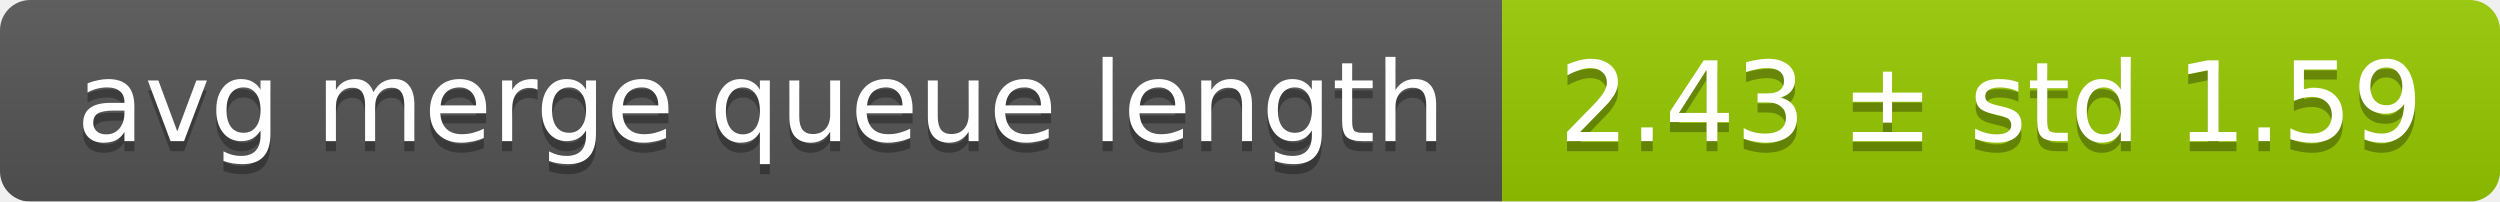
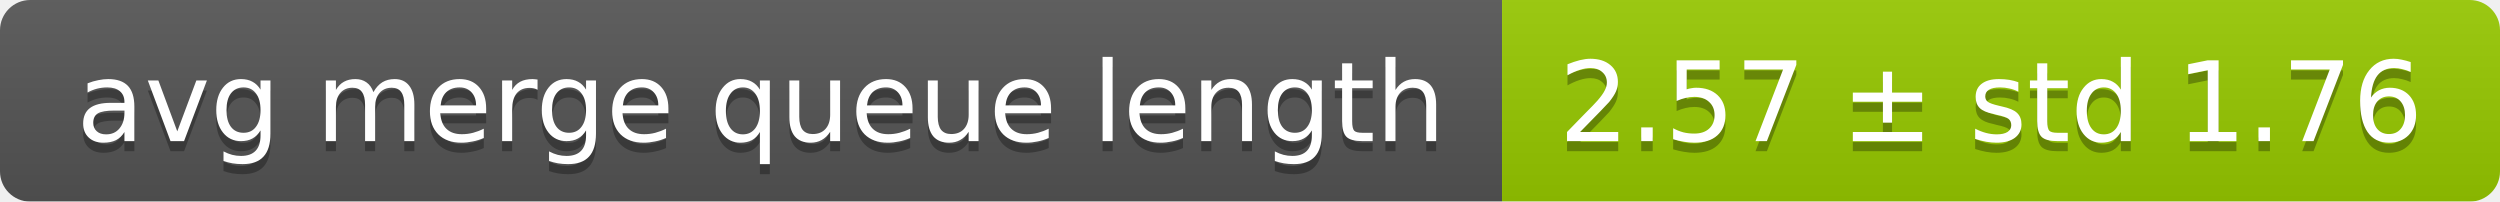
<svg xmlns="http://www.w3.org/2000/svg" width="248" height="20">
  <linearGradient id="smooth" x2="0" y2="100%">
    <stop offset="0" stop-color="#bbb" stop-opacity=".1" />
    <stop offset="1" stop-opacity=".1" />
  </linearGradient>
  <mask id="round">
    <rect width="248" height="20" rx="3" fill="#fff" />
  </mask>
  <g mask="url(#round)">
    <rect width="149" height="20" fill="#555" />
    <rect x="149" width="99" height="20" fill="#97ca00" />
    <rect width="248" height="20" fill="url(#smooth)" />
  </g>
  <g fill="#fff" text-anchor="middle" font-family="DejaVu Sans,Verdana,Geneva,sans-serif" font-size="11">
    <text x="75.5" y="15" fill="#010101" fill-opacity=".3">avg merge queue length</text>
    <text x="75.5" y="14">avg merge queue length</text>
-     <text x="197.5" y="15" fill="#010101" fill-opacity=".3">2.43 ± std 1.59</text>
-     <text x="197.5" y="14">2.43 ± std 1.59</text>
+     <text x="197.5" y="15" fill="#010101" fill-opacity=".3">2.57 ± std 1.76</text>
+     <text x="197.5" y="14">2.57 ± std 1.76</text>
  </g>
</svg>
